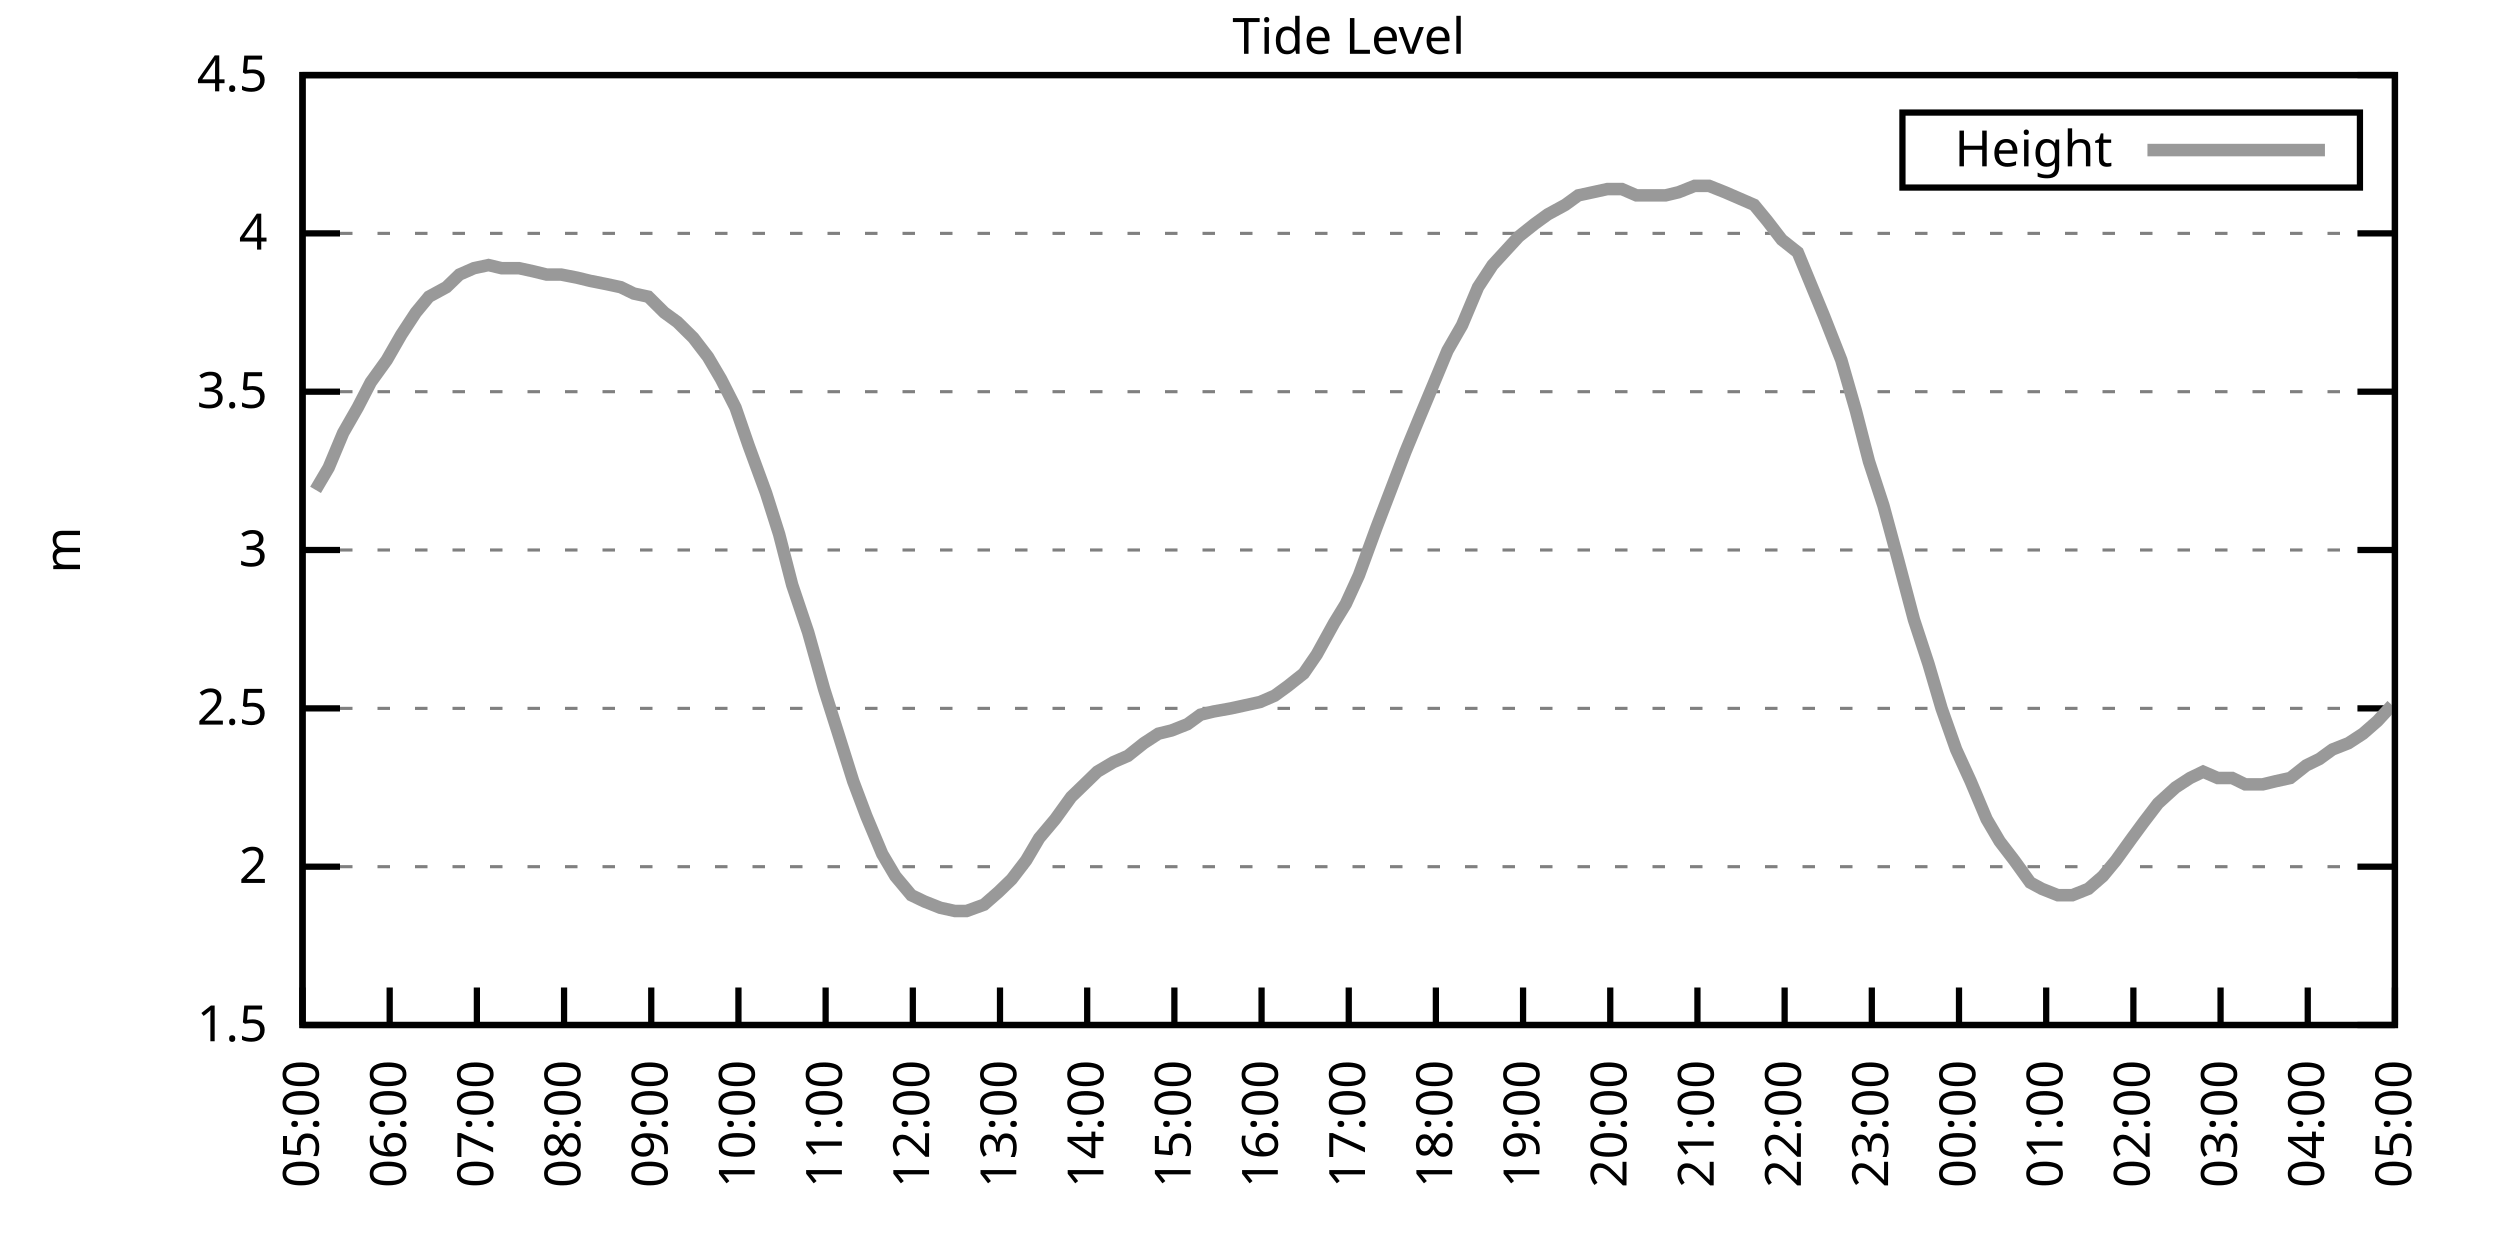
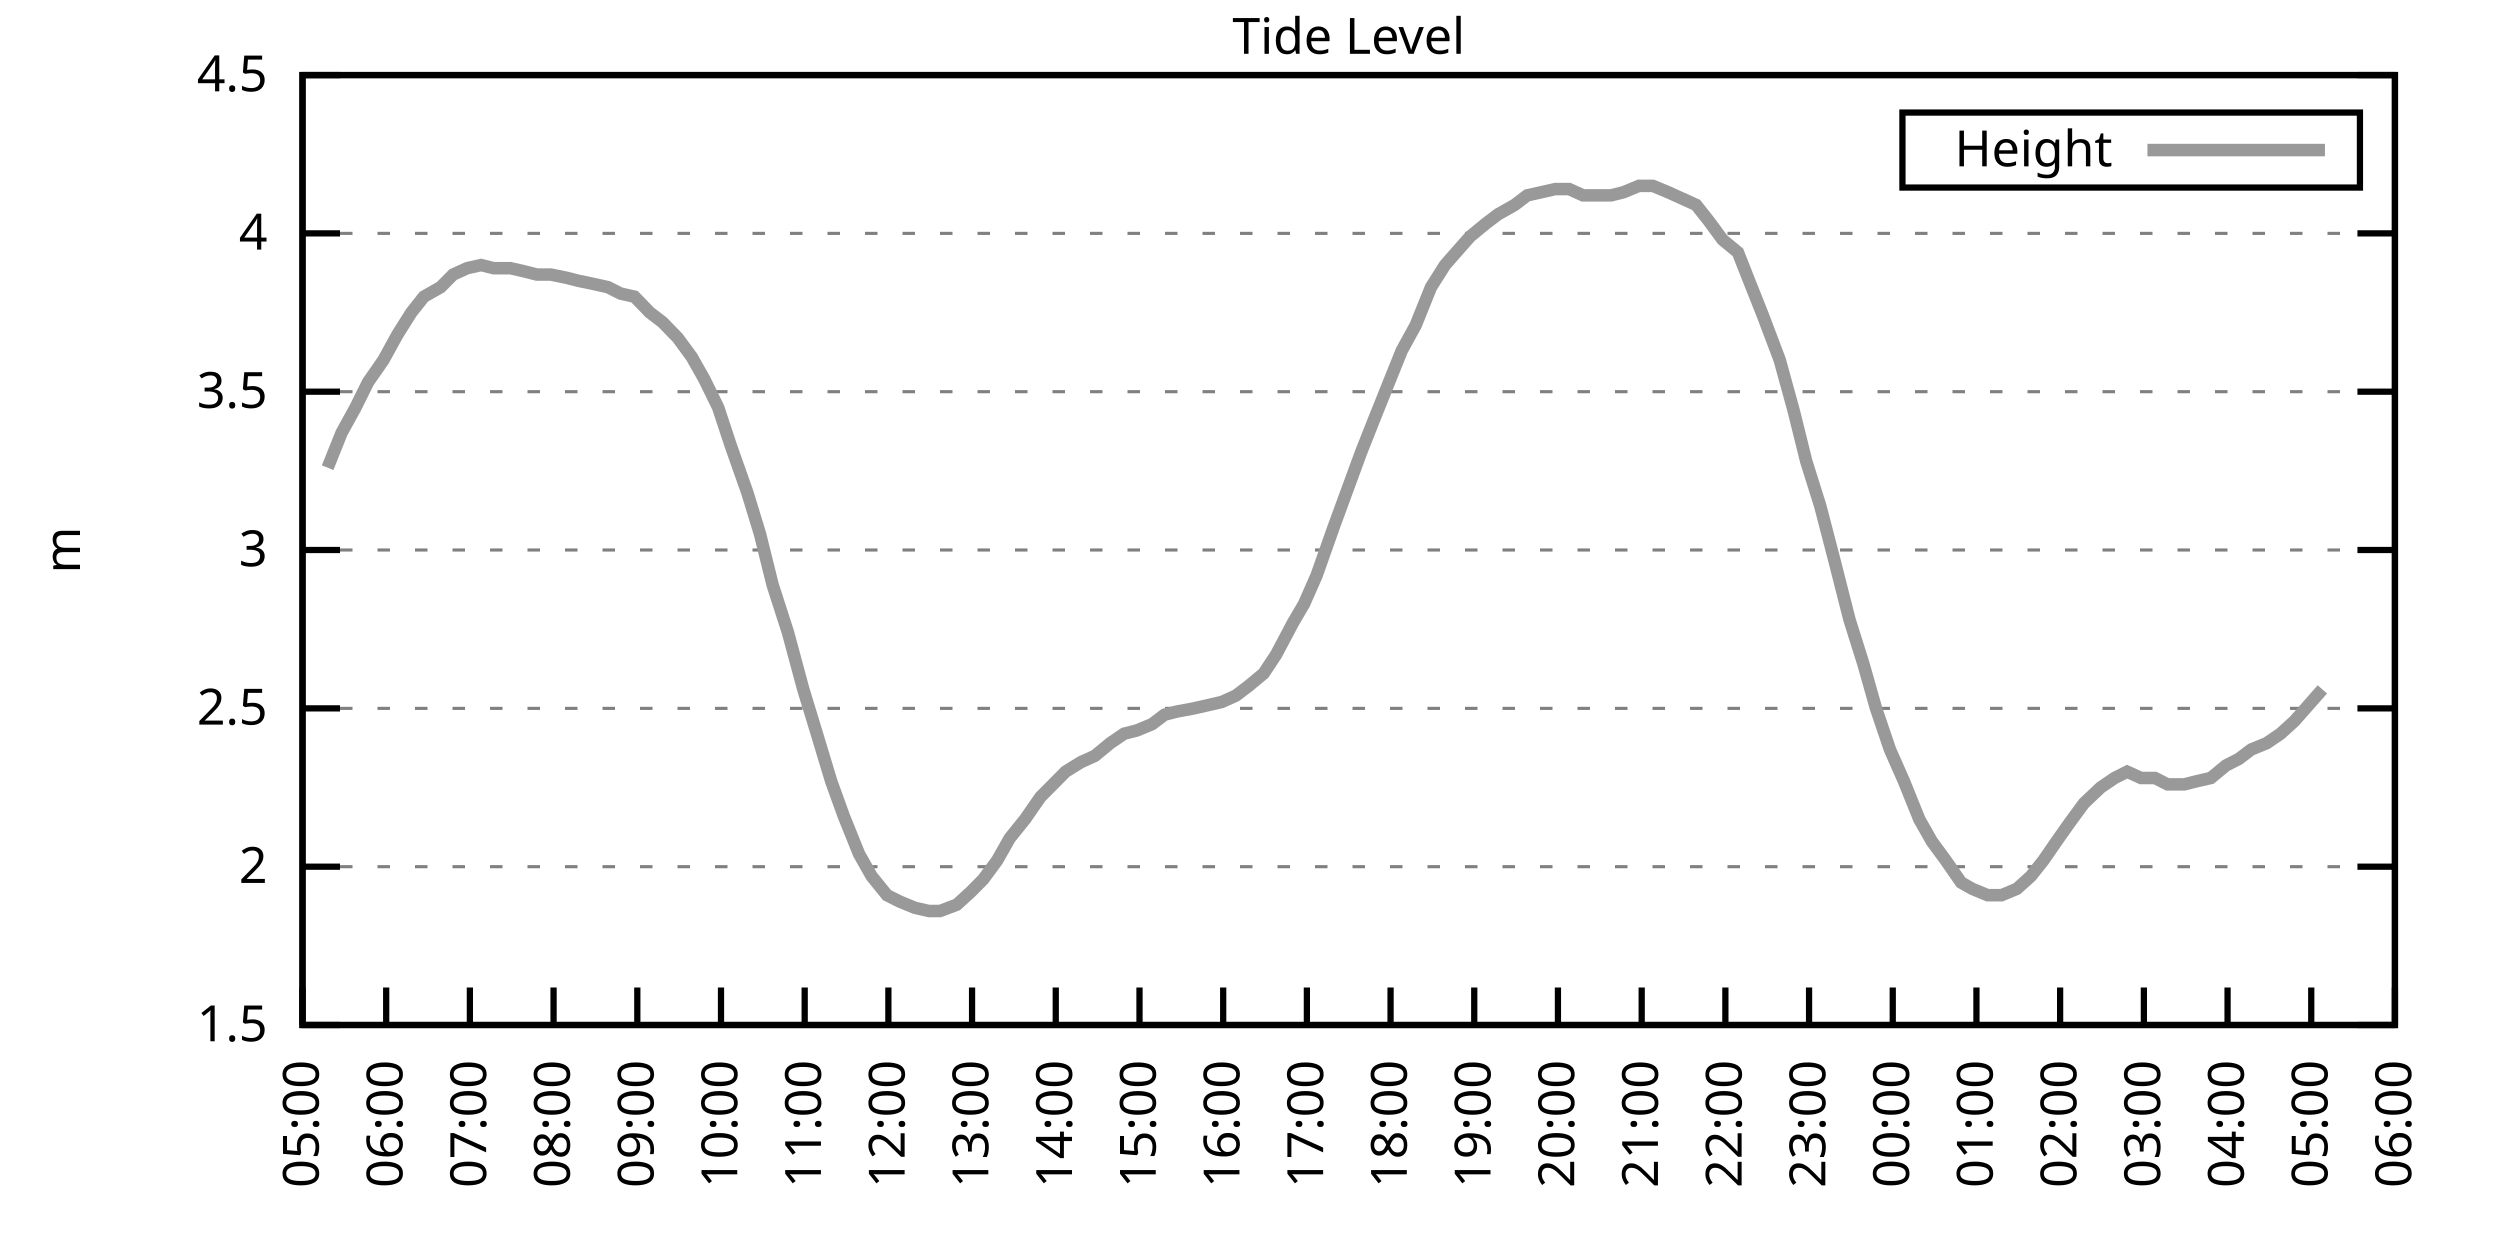
<svg xmlns="http://www.w3.org/2000/svg" xmlns:xlink="http://www.w3.org/1999/xlink" width="400" height="200" viewBox="0 0 400 200">
  <g id="gnuplot_canvas">
    <rect x="0" y="0" width="400" height="200" fill="none" />
    <defs>
      <circle id="gpDot" r="0.5" stroke-width="0.5" stroke="currentColor" />
      <path id="gpPt0" stroke-width="0.333" stroke="currentColor" d="M-1,0 h2 M0,-1 v2" />
      <path id="gpPt1" stroke-width="0.333" stroke="currentColor" d="M-1,-1 L1,1 M1,-1 L-1,1" />
      <path id="gpPt2" stroke-width="0.333" stroke="currentColor" d="M-1,0 L1,0 M0,-1 L0,1 M-1,-1 L1,1 M-1,1 L1,-1" />
      <rect id="gpPt3" stroke-width="0.333" stroke="currentColor" x="-1" y="-1" width="2" height="2" />
      <rect id="gpPt4" stroke-width="0.333" stroke="currentColor" fill="currentColor" x="-1" y="-1" width="2" height="2" />
      <circle id="gpPt5" stroke-width="0.333" stroke="currentColor" cx="0" cy="0" r="1" />
      <use xlink:href="#gpPt5" id="gpPt6" fill="currentColor" stroke="none" />
      <path id="gpPt7" stroke-width="0.333" stroke="currentColor" d="M0,-1.33 L-1.33,0.67 L1.33,0.67 z" />
      <use xlink:href="#gpPt7" id="gpPt8" fill="currentColor" stroke="none" />
      <use xlink:href="#gpPt7" id="gpPt9" stroke="currentColor" transform="rotate(180)" />
      <use xlink:href="#gpPt9" id="gpPt10" fill="currentColor" stroke="none" />
      <use xlink:href="#gpPt3" id="gpPt11" stroke="currentColor" transform="rotate(45)" />
      <use xlink:href="#gpPt11" id="gpPt12" fill="currentColor" stroke="none" />
      <path id="gpPt13" stroke-width="0.333" stroke="currentColor" d="M0,1.330 L1.265,0.411 L0.782,-1.067 L-0.782,-1.076 L-1.265,0.411 z" />
      <use xlink:href="#gpPt13" id="gpPt14" fill="currentColor" stroke="none" />
      <filter id="textbox" filterUnits="objectBoundingBox" x="0" y="0" height="1" width="1">
        <feFlood flood-color="white" flood-opacity="1" result="bgnd" />
        <feComposite in="SourceGraphic" in2="bgnd" operator="atop" />
      </filter>
      <filter id="greybox" filterUnits="objectBoundingBox" x="0" y="0" height="1" width="1">
        <feFlood flood-color="lightgrey" flood-opacity="1" result="grey" />
        <feComposite in="SourceGraphic" in2="grey" operator="atop" />
      </filter>
    </defs>
    <g fill="none" color="white" stroke="currentColor" stroke-width="1.00" stroke-linecap="butt" stroke-linejoin="miter">
</g>
    <g fill="none" color="black" stroke="currentColor" stroke-width="1.00" stroke-linecap="butt" stroke-linejoin="miter">
      <g stroke="none" shape-rendering="crispEdges">
        <polygon fill="rgb(255, 255, 255)" points="48.40,164.00 383.18,164.00 383.18,12.02 48.40,12.02 " />
      </g>
    </g>
    <g fill="none" color="black" stroke="currentColor" stroke-width="1.00" stroke-linecap="butt" stroke-linejoin="miter">
</g>
    <g fill="none" color="black" stroke="black" stroke-width="0.50" stroke-linecap="butt" stroke-linejoin="miter">
</g>
    <g fill="none" color="gray" stroke="currentColor" stroke-width="0.50" stroke-linecap="butt" stroke-linejoin="miter">
      <path stroke="gray" stroke-dasharray="2,4" class="gridline" d="M48.40,164.00 L383.19,164.00  " />
    </g>
    <g fill="none" color="gray" stroke="gray" stroke-width="1.00" stroke-linecap="butt" stroke-linejoin="miter">
</g>
    <g fill="none" color="black" stroke="currentColor" stroke-width="1.00" stroke-linecap="butt" stroke-linejoin="miter">
      <path stroke="black" d="M48.40,164.00 L54.40,164.00 M383.19,164.00 L377.19,164.00  " />
      <g transform="translate(42.80,166.60)" stroke="none" fill="black" font-family="Sans" font-size="8.00" text-anchor="end">
        <text>
          <tspan font-family="Sans"> 1.5</tspan>
        </text>
      </g>
    </g>
    <g fill="none" color="black" stroke="currentColor" stroke-width="1.00" stroke-linecap="butt" stroke-linejoin="miter">
</g>
    <g fill="none" color="black" stroke="black" stroke-width="0.50" stroke-linecap="butt" stroke-linejoin="miter">
</g>
    <g fill="none" color="gray" stroke="currentColor" stroke-width="0.50" stroke-linecap="butt" stroke-linejoin="miter">
      <path stroke="gray" stroke-dasharray="2,4" class="gridline" d="M48.40,138.67 L383.19,138.67  " />
    </g>
    <g fill="none" color="gray" stroke="gray" stroke-width="1.00" stroke-linecap="butt" stroke-linejoin="miter">
</g>
    <g fill="none" color="black" stroke="currentColor" stroke-width="1.00" stroke-linecap="butt" stroke-linejoin="miter">
      <path stroke="black" d="M48.40,138.67 L54.40,138.67 M383.19,138.67 L377.19,138.67  " />
      <g transform="translate(42.80,141.27)" stroke="none" fill="black" font-family="Sans" font-size="8.00" text-anchor="end">
        <text>
          <tspan font-family="Sans"> 2</tspan>
        </text>
      </g>
    </g>
    <g fill="none" color="black" stroke="currentColor" stroke-width="1.00" stroke-linecap="butt" stroke-linejoin="miter">
</g>
    <g fill="none" color="black" stroke="black" stroke-width="0.50" stroke-linecap="butt" stroke-linejoin="miter">
</g>
    <g fill="none" color="gray" stroke="currentColor" stroke-width="0.50" stroke-linecap="butt" stroke-linejoin="miter">
      <path stroke="gray" stroke-dasharray="2,4" class="gridline" d="M48.40,113.34 L383.19,113.34  " />
    </g>
    <g fill="none" color="gray" stroke="gray" stroke-width="1.00" stroke-linecap="butt" stroke-linejoin="miter">
</g>
    <g fill="none" color="black" stroke="currentColor" stroke-width="1.00" stroke-linecap="butt" stroke-linejoin="miter">
      <path stroke="black" d="M48.40,113.34 L54.40,113.34 M383.19,113.34 L377.19,113.34  " />
      <g transform="translate(42.80,115.94)" stroke="none" fill="black" font-family="Sans" font-size="8.00" text-anchor="end">
        <text>
          <tspan font-family="Sans"> 2.5</tspan>
        </text>
      </g>
    </g>
    <g fill="none" color="black" stroke="currentColor" stroke-width="1.00" stroke-linecap="butt" stroke-linejoin="miter">
</g>
    <g fill="none" color="black" stroke="black" stroke-width="0.50" stroke-linecap="butt" stroke-linejoin="miter">
</g>
    <g fill="none" color="gray" stroke="currentColor" stroke-width="0.50" stroke-linecap="butt" stroke-linejoin="miter">
      <path stroke="gray" stroke-dasharray="2,4" class="gridline" d="M48.40,88.00 L383.19,88.00  " />
    </g>
    <g fill="none" color="gray" stroke="gray" stroke-width="1.00" stroke-linecap="butt" stroke-linejoin="miter">
</g>
    <g fill="none" color="black" stroke="currentColor" stroke-width="1.00" stroke-linecap="butt" stroke-linejoin="miter">
      <path stroke="black" d="M48.40,88.00 L54.40,88.00 M383.19,88.00 L377.19,88.00  " />
      <g transform="translate(42.80,90.60)" stroke="none" fill="black" font-family="Sans" font-size="8.00" text-anchor="end">
        <text>
          <tspan font-family="Sans"> 3</tspan>
        </text>
      </g>
    </g>
    <g fill="none" color="black" stroke="currentColor" stroke-width="1.00" stroke-linecap="butt" stroke-linejoin="miter">
</g>
    <g fill="none" color="black" stroke="black" stroke-width="0.50" stroke-linecap="butt" stroke-linejoin="miter">
</g>
    <g fill="none" color="gray" stroke="currentColor" stroke-width="0.50" stroke-linecap="butt" stroke-linejoin="miter">
      <path stroke="gray" stroke-dasharray="2,4" class="gridline" d="M48.40,62.67 L383.19,62.67  " />
    </g>
    <g fill="none" color="gray" stroke="gray" stroke-width="1.00" stroke-linecap="butt" stroke-linejoin="miter">
</g>
    <g fill="none" color="black" stroke="currentColor" stroke-width="1.00" stroke-linecap="butt" stroke-linejoin="miter">
      <path stroke="black" d="M48.40,62.67 L54.40,62.67 M383.19,62.67 L377.19,62.67  " />
      <g transform="translate(42.80,65.27)" stroke="none" fill="black" font-family="Sans" font-size="8.00" text-anchor="end">
        <text>
          <tspan font-family="Sans"> 3.5</tspan>
        </text>
      </g>
    </g>
    <g fill="none" color="black" stroke="currentColor" stroke-width="1.00" stroke-linecap="butt" stroke-linejoin="miter">
</g>
    <g fill="none" color="black" stroke="black" stroke-width="0.50" stroke-linecap="butt" stroke-linejoin="miter">
</g>
    <g fill="none" color="gray" stroke="currentColor" stroke-width="0.50" stroke-linecap="butt" stroke-linejoin="miter">
      <path stroke="gray" stroke-dasharray="2,4" class="gridline" d="M48.40,37.34 L383.19,37.34  " />
    </g>
    <g fill="none" color="gray" stroke="gray" stroke-width="1.00" stroke-linecap="butt" stroke-linejoin="miter">
</g>
    <g fill="none" color="black" stroke="currentColor" stroke-width="1.00" stroke-linecap="butt" stroke-linejoin="miter">
      <path stroke="black" d="M48.40,37.34 L54.40,37.34 M383.19,37.34 L377.19,37.34  " />
      <g transform="translate(42.80,39.94)" stroke="none" fill="black" font-family="Sans" font-size="8.00" text-anchor="end">
        <text>
          <tspan font-family="Sans"> 4</tspan>
        </text>
      </g>
    </g>
    <g fill="none" color="black" stroke="currentColor" stroke-width="1.00" stroke-linecap="butt" stroke-linejoin="miter">
</g>
    <g fill="none" color="black" stroke="black" stroke-width="0.50" stroke-linecap="butt" stroke-linejoin="miter">
</g>
    <g fill="none" color="gray" stroke="currentColor" stroke-width="0.50" stroke-linecap="butt" stroke-linejoin="miter">
      <path stroke="gray" stroke-dasharray="2,4" class="gridline" d="M48.40,12.01 L383.19,12.01  " />
    </g>
    <g fill="none" color="gray" stroke="gray" stroke-width="1.00" stroke-linecap="butt" stroke-linejoin="miter">
</g>
    <g fill="none" color="black" stroke="currentColor" stroke-width="1.00" stroke-linecap="butt" stroke-linejoin="miter">
      <path stroke="black" d="M48.40,12.01 L54.40,12.01 M383.19,12.01 L377.19,12.01  " />
      <g transform="translate(42.80,14.61)" stroke="none" fill="black" font-family="Sans" font-size="8.00" text-anchor="end">
        <text>
          <tspan font-family="Sans"> 4.5</tspan>
        </text>
      </g>
    </g>
    <g fill="none" color="black" stroke="currentColor" stroke-width="1.00" stroke-linecap="butt" stroke-linejoin="miter">
      <path stroke="black" d="M48.40,164.00 L48.40,158.00  " />
      <g transform="translate(51.00,169.60) rotate(270.00)" stroke="none" fill="black" font-family="Sans" font-size="8.00" text-anchor="end">
        <text>
          <tspan font-family="Sans">05:00</tspan>
        </text>
      </g>
    </g>
    <g fill="none" color="black" stroke="currentColor" stroke-width="1.00" stroke-linecap="butt" stroke-linejoin="miter">
-       <path stroke="black" d="M62.35,164.00 L62.35,158.00  " />
-       <g transform="translate(64.95,169.60) rotate(270.00)" stroke="none" fill="black" font-family="Sans" font-size="8.00" text-anchor="end">
+       <path stroke="black" d="M61.79,164.00 L61.79,158.00  " />
+       <g transform="translate(64.39,169.60) rotate(270.00)" stroke="none" fill="black" font-family="Sans" font-size="8.00" text-anchor="end">
        <text>
          <tspan font-family="Sans">06:00</tspan>
        </text>
      </g>
    </g>
    <g fill="none" color="black" stroke="currentColor" stroke-width="1.00" stroke-linecap="butt" stroke-linejoin="miter">
-       <path stroke="black" d="M76.30,164.00 L76.30,158.00  " />
-       <g transform="translate(78.90,169.60) rotate(270.00)" stroke="none" fill="black" font-family="Sans" font-size="8.00" text-anchor="end">
+       <path stroke="black" d="M75.18,164.00 L75.18,158.00  " />
+       <g transform="translate(77.78,169.60) rotate(270.00)" stroke="none" fill="black" font-family="Sans" font-size="8.00" text-anchor="end">
        <text>
          <tspan font-family="Sans">07:00</tspan>
        </text>
      </g>
    </g>
    <g fill="none" color="black" stroke="currentColor" stroke-width="1.00" stroke-linecap="butt" stroke-linejoin="miter">
-       <path stroke="black" d="M90.25,164.00 L90.25,158.00  " />
-       <g transform="translate(92.85,169.60) rotate(270.00)" stroke="none" fill="black" font-family="Sans" font-size="8.00" text-anchor="end">
+       <path stroke="black" d="M88.57,164.00 L88.57,158.00  " />
+       <g transform="translate(91.17,169.60) rotate(270.00)" stroke="none" fill="black" font-family="Sans" font-size="8.00" text-anchor="end">
        <text>
          <tspan font-family="Sans">08:00</tspan>
        </text>
      </g>
    </g>
    <g fill="none" color="black" stroke="currentColor" stroke-width="1.00" stroke-linecap="butt" stroke-linejoin="miter">
-       <path stroke="black" d="M104.20,164.00 L104.20,158.00  " />
-       <g transform="translate(106.80,169.60) rotate(270.00)" stroke="none" fill="black" font-family="Sans" font-size="8.00" text-anchor="end">
+       <path stroke="black" d="M101.97,164.00 L101.97,158.00  " />
+       <g transform="translate(104.57,169.60) rotate(270.00)" stroke="none" fill="black" font-family="Sans" font-size="8.00" text-anchor="end">
        <text>
          <tspan font-family="Sans">09:00</tspan>
        </text>
      </g>
    </g>
    <g fill="none" color="black" stroke="currentColor" stroke-width="1.00" stroke-linecap="butt" stroke-linejoin="miter">
-       <path stroke="black" d="M118.15,164.00 L118.15,158.00  " />
-       <g transform="translate(120.75,169.60) rotate(270.00)" stroke="none" fill="black" font-family="Sans" font-size="8.00" text-anchor="end">
+       <path stroke="black" d="M115.36,164.00 L115.36,158.00  " />
+       <g transform="translate(117.96,169.60) rotate(270.00)" stroke="none" fill="black" font-family="Sans" font-size="8.00" text-anchor="end">
        <text>
          <tspan font-family="Sans">10:00</tspan>
        </text>
      </g>
    </g>
    <g fill="none" color="black" stroke="currentColor" stroke-width="1.00" stroke-linecap="butt" stroke-linejoin="miter">
-       <path stroke="black" d="M132.10,164.00 L132.10,158.00  " />
-       <g transform="translate(134.70,169.60) rotate(270.00)" stroke="none" fill="black" font-family="Sans" font-size="8.00" text-anchor="end">
+       <path stroke="black" d="M128.75,164.00 L128.75,158.00  " />
+       <g transform="translate(131.35,169.60) rotate(270.00)" stroke="none" fill="black" font-family="Sans" font-size="8.00" text-anchor="end">
        <text>
          <tspan font-family="Sans">11:00</tspan>
        </text>
      </g>
    </g>
    <g fill="none" color="black" stroke="currentColor" stroke-width="1.00" stroke-linecap="butt" stroke-linejoin="miter">
-       <path stroke="black" d="M146.05,164.00 L146.05,158.00  " />
-       <g transform="translate(148.65,169.60) rotate(270.00)" stroke="none" fill="black" font-family="Sans" font-size="8.00" text-anchor="end">
+       <path stroke="black" d="M142.14,164.00 L142.14,158.00  " />
+       <g transform="translate(144.74,169.60) rotate(270.00)" stroke="none" fill="black" font-family="Sans" font-size="8.00" text-anchor="end">
        <text>
          <tspan font-family="Sans">12:00</tspan>
        </text>
      </g>
    </g>
    <g fill="none" color="black" stroke="currentColor" stroke-width="1.00" stroke-linecap="butt" stroke-linejoin="miter">
-       <path stroke="black" d="M160.00,164.00 L160.00,158.00  " />
-       <g transform="translate(162.60,169.60) rotate(270.00)" stroke="none" fill="black" font-family="Sans" font-size="8.00" text-anchor="end">
+       <path stroke="black" d="M155.53,164.00 L155.53,158.00  " />
+       <g transform="translate(158.13,169.60) rotate(270.00)" stroke="none" fill="black" font-family="Sans" font-size="8.00" text-anchor="end">
        <text>
          <tspan font-family="Sans">13:00</tspan>
        </text>
      </g>
    </g>
    <g fill="none" color="black" stroke="currentColor" stroke-width="1.00" stroke-linecap="butt" stroke-linejoin="miter">
-       <path stroke="black" d="M173.95,164.00 L173.95,158.00  " />
-       <g transform="translate(176.55,169.60) rotate(270.00)" stroke="none" fill="black" font-family="Sans" font-size="8.00" text-anchor="end">
+       <path stroke="black" d="M168.92,164.00 L168.92,158.00  " />
+       <g transform="translate(171.52,169.60) rotate(270.00)" stroke="none" fill="black" font-family="Sans" font-size="8.00" text-anchor="end">
        <text>
          <tspan font-family="Sans">14:00</tspan>
        </text>
      </g>
    </g>
    <g fill="none" color="black" stroke="currentColor" stroke-width="1.00" stroke-linecap="butt" stroke-linejoin="miter">
-       <path stroke="black" d="M187.90,164.00 L187.90,158.00  " />
-       <g transform="translate(190.50,169.60) rotate(270.00)" stroke="none" fill="black" font-family="Sans" font-size="8.00" text-anchor="end">
+       <path stroke="black" d="M182.32,164.00 L182.32,158.00  " />
+       <g transform="translate(184.92,169.60) rotate(270.00)" stroke="none" fill="black" font-family="Sans" font-size="8.00" text-anchor="end">
        <text>
          <tspan font-family="Sans">15:00</tspan>
        </text>
      </g>
    </g>
    <g fill="none" color="black" stroke="currentColor" stroke-width="1.00" stroke-linecap="butt" stroke-linejoin="miter">
-       <path stroke="black" d="M201.85,164.00 L201.85,158.00  " />
-       <g transform="translate(204.45,169.60) rotate(270.00)" stroke="none" fill="black" font-family="Sans" font-size="8.00" text-anchor="end">
+       <path stroke="black" d="M195.71,164.00 L195.71,158.00  " />
+       <g transform="translate(198.31,169.60) rotate(270.00)" stroke="none" fill="black" font-family="Sans" font-size="8.00" text-anchor="end">
        <text>
          <tspan font-family="Sans">16:00</tspan>
        </text>
      </g>
    </g>
    <g fill="none" color="black" stroke="currentColor" stroke-width="1.00" stroke-linecap="butt" stroke-linejoin="miter">
-       <path stroke="black" d="M215.80,164.00 L215.80,158.00  " />
-       <g transform="translate(218.40,169.60) rotate(270.00)" stroke="none" fill="black" font-family="Sans" font-size="8.00" text-anchor="end">
+       <path stroke="black" d="M209.10,164.00 L209.10,158.00  " />
+       <g transform="translate(211.70,169.60) rotate(270.00)" stroke="none" fill="black" font-family="Sans" font-size="8.00" text-anchor="end">
        <text>
          <tspan font-family="Sans">17:00</tspan>
        </text>
      </g>
    </g>
    <g fill="none" color="black" stroke="currentColor" stroke-width="1.00" stroke-linecap="butt" stroke-linejoin="miter">
-       <path stroke="black" d="M229.74,164.00 L229.74,158.00  " />
-       <g transform="translate(232.34,169.60) rotate(270.00)" stroke="none" fill="black" font-family="Sans" font-size="8.00" text-anchor="end">
+       <path stroke="black" d="M222.49,164.00 L222.49,158.00  " />
+       <g transform="translate(225.09,169.60) rotate(270.00)" stroke="none" fill="black" font-family="Sans" font-size="8.00" text-anchor="end">
        <text>
          <tspan font-family="Sans">18:00</tspan>
        </text>
      </g>
    </g>
    <g fill="none" color="black" stroke="currentColor" stroke-width="1.00" stroke-linecap="butt" stroke-linejoin="miter">
-       <path stroke="black" d="M243.69,164.00 L243.69,158.00  " />
-       <g transform="translate(246.29,169.60) rotate(270.00)" stroke="none" fill="black" font-family="Sans" font-size="8.00" text-anchor="end">
+       <path stroke="black" d="M235.88,164.00 L235.88,158.00  " />
+       <g transform="translate(238.48,169.60) rotate(270.00)" stroke="none" fill="black" font-family="Sans" font-size="8.00" text-anchor="end">
        <text>
          <tspan font-family="Sans">19:00</tspan>
        </text>
      </g>
    </g>
    <g fill="none" color="black" stroke="currentColor" stroke-width="1.00" stroke-linecap="butt" stroke-linejoin="miter">
-       <path stroke="black" d="M257.64,164.00 L257.64,158.00  " />
-       <g transform="translate(260.24,169.60) rotate(270.00)" stroke="none" fill="black" font-family="Sans" font-size="8.00" text-anchor="end">
+       <path stroke="black" d="M249.27,164.00 L249.27,158.00  " />
+       <g transform="translate(251.87,169.60) rotate(270.00)" stroke="none" fill="black" font-family="Sans" font-size="8.00" text-anchor="end">
        <text>
          <tspan font-family="Sans">20:00</tspan>
        </text>
      </g>
    </g>
    <g fill="none" color="black" stroke="currentColor" stroke-width="1.00" stroke-linecap="butt" stroke-linejoin="miter">
-       <path stroke="black" d="M271.59,164.00 L271.59,158.00  " />
-       <g transform="translate(274.19,169.60) rotate(270.00)" stroke="none" fill="black" font-family="Sans" font-size="8.00" text-anchor="end">
+       <path stroke="black" d="M262.67,164.00 L262.67,158.00  " />
+       <g transform="translate(265.27,169.60) rotate(270.00)" stroke="none" fill="black" font-family="Sans" font-size="8.00" text-anchor="end">
        <text>
          <tspan font-family="Sans">21:00</tspan>
        </text>
      </g>
    </g>
    <g fill="none" color="black" stroke="currentColor" stroke-width="1.00" stroke-linecap="butt" stroke-linejoin="miter">
-       <path stroke="black" d="M285.54,164.00 L285.54,158.00  " />
-       <g transform="translate(288.14,169.60) rotate(270.00)" stroke="none" fill="black" font-family="Sans" font-size="8.00" text-anchor="end">
+       <path stroke="black" d="M276.06,164.00 L276.06,158.00  " />
+       <g transform="translate(278.66,169.60) rotate(270.00)" stroke="none" fill="black" font-family="Sans" font-size="8.00" text-anchor="end">
        <text>
          <tspan font-family="Sans">22:00</tspan>
        </text>
      </g>
    </g>
    <g fill="none" color="black" stroke="currentColor" stroke-width="1.00" stroke-linecap="butt" stroke-linejoin="miter">
-       <path stroke="black" d="M299.49,164.00 L299.49,158.00  " />
-       <g transform="translate(302.09,169.60) rotate(270.00)" stroke="none" fill="black" font-family="Sans" font-size="8.00" text-anchor="end">
+       <path stroke="black" d="M289.45,164.00 L289.45,158.00  " />
+       <g transform="translate(292.05,169.60) rotate(270.00)" stroke="none" fill="black" font-family="Sans" font-size="8.00" text-anchor="end">
        <text>
          <tspan font-family="Sans">23:00</tspan>
        </text>
      </g>
    </g>
    <g fill="none" color="black" stroke="currentColor" stroke-width="1.00" stroke-linecap="butt" stroke-linejoin="miter">
-       <path stroke="black" d="M313.44,164.00 L313.44,158.00  " />
-       <g transform="translate(316.04,169.60) rotate(270.00)" stroke="none" fill="black" font-family="Sans" font-size="8.00" text-anchor="end">
+       <path stroke="black" d="M302.84,164.00 L302.84,158.00  " />
+       <g transform="translate(305.44,169.60) rotate(270.00)" stroke="none" fill="black" font-family="Sans" font-size="8.00" text-anchor="end">
        <text>
          <tspan font-family="Sans">00:00</tspan>
        </text>
      </g>
    </g>
    <g fill="none" color="black" stroke="currentColor" stroke-width="1.00" stroke-linecap="butt" stroke-linejoin="miter">
-       <path stroke="black" d="M327.39,164.00 L327.39,158.00  " />
-       <g transform="translate(329.99,169.60) rotate(270.00)" stroke="none" fill="black" font-family="Sans" font-size="8.00" text-anchor="end">
+       <path stroke="black" d="M316.23,164.00 L316.23,158.00  " />
+       <g transform="translate(318.83,169.60) rotate(270.00)" stroke="none" fill="black" font-family="Sans" font-size="8.00" text-anchor="end">
        <text>
          <tspan font-family="Sans">01:00</tspan>
        </text>
      </g>
    </g>
    <g fill="none" color="black" stroke="currentColor" stroke-width="1.00" stroke-linecap="butt" stroke-linejoin="miter">
-       <path stroke="black" d="M341.34,164.00 L341.34,158.00  " />
-       <g transform="translate(343.94,169.60) rotate(270.00)" stroke="none" fill="black" font-family="Sans" font-size="8.00" text-anchor="end">
+       <path stroke="black" d="M329.62,164.00 L329.62,158.00  " />
+       <g transform="translate(332.22,169.60) rotate(270.00)" stroke="none" fill="black" font-family="Sans" font-size="8.00" text-anchor="end">
        <text>
          <tspan font-family="Sans">02:00</tspan>
        </text>
      </g>
    </g>
    <g fill="none" color="black" stroke="currentColor" stroke-width="1.00" stroke-linecap="butt" stroke-linejoin="miter">
-       <path stroke="black" d="M355.29,164.00 L355.29,158.00  " />
-       <g transform="translate(357.89,169.60) rotate(270.00)" stroke="none" fill="black" font-family="Sans" font-size="8.00" text-anchor="end">
+       <path stroke="black" d="M343.02,164.00 L343.02,158.00  " />
+       <g transform="translate(345.62,169.60) rotate(270.00)" stroke="none" fill="black" font-family="Sans" font-size="8.00" text-anchor="end">
        <text>
          <tspan font-family="Sans">03:00</tspan>
        </text>
      </g>
    </g>
    <g fill="none" color="black" stroke="currentColor" stroke-width="1.00" stroke-linecap="butt" stroke-linejoin="miter">
-       <path stroke="black" d="M369.24,164.00 L369.24,158.00  " />
-       <g transform="translate(371.84,169.60) rotate(270.00)" stroke="none" fill="black" font-family="Sans" font-size="8.00" text-anchor="end">
+       <path stroke="black" d="M356.41,164.00 L356.41,158.00  " />
+       <g transform="translate(359.01,169.60) rotate(270.00)" stroke="none" fill="black" font-family="Sans" font-size="8.00" text-anchor="end">
        <text>
          <tspan font-family="Sans">04:00</tspan>
+         </text>
+       </g>
+     </g>
+     <g fill="none" color="black" stroke="currentColor" stroke-width="1.00" stroke-linecap="butt" stroke-linejoin="miter">
+       <path stroke="black" d="M369.80,164.00 L369.80,158.00  " />
+       <g transform="translate(372.40,169.60) rotate(270.00)" stroke="none" fill="black" font-family="Sans" font-size="8.00" text-anchor="end">
+         <text>
+           <tspan font-family="Sans">05:00</tspan>
        </text>
      </g>
    </g>
    <g fill="none" color="black" stroke="currentColor" stroke-width="1.00" stroke-linecap="butt" stroke-linejoin="miter">
      <path stroke="black" d="M383.19,164.00 L383.19,158.00  " />
      <g transform="translate(385.79,169.60) rotate(270.00)" stroke="none" fill="black" font-family="Sans" font-size="8.00" text-anchor="end">
        <text>
-           <tspan font-family="Sans">05:00</tspan>
+           <tspan font-family="Sans">06:00</tspan>
        </text>
      </g>
    </g>
    <g fill="none" color="black" stroke="currentColor" stroke-width="1.00" stroke-linecap="butt" stroke-linejoin="miter">
</g>
    <g fill="none" color="black" stroke="currentColor" stroke-width="1.00" stroke-linecap="butt" stroke-linejoin="miter">
      <path stroke="black" d="M48.40,12.01 L48.40,164.00 L383.19,164.00 L383.19,12.01 L48.40,12.01 Z  " />
    </g>
    <g fill="none" color="black" stroke="currentColor" stroke-width="1.00" stroke-linecap="butt" stroke-linejoin="miter">
</g>
    <g fill="none" color="black" stroke="currentColor" stroke-width="1.00" stroke-linecap="butt" stroke-linejoin="miter">
      <path stroke="black" d="M304.39,30.01 L304.39,18.01 L377.59,18.01 L377.59,30.01 L304.39,30.01 Z  " />
    </g>
    <g id="Tide_level_plot_1">
      <g fill="none" color="white" stroke="black" stroke-width="2.00" stroke-linecap="butt" stroke-linejoin="miter">
</g>
      <g fill="none" color="black" stroke="currentColor" stroke-width="2.00" stroke-linecap="butt" stroke-linejoin="miter">
        <g transform="translate(337.99,26.61)" stroke="none" fill="black" font-family="Sans" font-size="8.00" text-anchor="end">
          <text>
            <tspan font-family="Sans">Height</tspan>
          </text>
        </g>
      </g>
      <g fill="none" color="black" stroke="currentColor" stroke-width="2.00" stroke-linecap="butt" stroke-linejoin="miter">
-         <path stroke="rgb(153, 153, 153)" d="M343.59,24.01 L371.99,24.01 M50.49,78.38 L52.58,74.83 L54.91,69.26 L57.23,65.21 L59.33,61.15 L61.88,57.61   L64.21,53.55 L66.53,50.01 L68.63,47.47 L71.42,45.95 L73.51,43.93 L75.83,42.91 L78.16,42.41 L80.25,42.91   L83.04,42.91 L85.37,43.42 L87.46,43.93 L89.78,43.93 L92.34,44.43 L94.43,44.94 L96.99,45.45 L99.32,45.95   L101.41,46.97 L103.73,47.47 L106.29,50.01 L108.38,51.53 L110.94,54.06 L113.27,57.10 L115.36,60.65 L117.68,65.21   L119.78,71.29 L122.57,78.89 L124.66,85.47 L126.75,93.58 L129.31,101.18 L131.87,110.30 L133.96,116.88 L136.51,124.99   L138.61,130.56 L141.16,136.64 L143.26,140.19 L145.81,143.23 L147.91,144.24 L150.46,145.25 L152.79,145.76 L154.65,145.76   L157.44,144.75 L159.76,142.72 L161.86,140.69 L164.18,137.66 L166.27,134.11 L168.83,131.07 L171.39,127.52 L173.48,125.50   L175.57,123.47 L178.13,121.95 L180.46,120.94 L183.01,118.91 L185.34,117.39 L187.43,116.88 L189.99,115.87 L192.08,114.35   L194.17,113.84 L196.96,113.34 L199.29,112.83 L201.61,112.32 L203.94,111.31 L206.03,109.79 L208.59,107.76 L210.68,104.72   L213.47,99.66 L215.33,96.62 L217.42,92.06 L220.21,84.46 L222.54,78.38 L224.86,72.30 L226.95,67.23 L229.28,61.66   L231.60,56.09 L233.93,52.03 L236.49,45.95 L238.81,42.41 L240.67,40.38 L243.00,37.85 L245.55,35.82 L247.65,34.30   L250.44,32.78 L252.53,31.26 L254.85,30.76 L257.18,30.25 L259.50,30.25 L261.83,31.26 L264.15,31.26 L266.48,31.26   L268.57,30.76 L271.13,29.74 L273.45,29.74 L276.01,30.76 L278.34,31.77 L280.66,32.78 L282.75,35.32 L285.08,38.35   L287.64,40.38 L289.73,45.45 L291.82,50.51 L294.61,57.61 L296.94,65.71 L299.03,73.82 L301.35,80.91 L303.68,89.52   L306.23,99.15 L308.56,106.24 L310.65,113.34 L312.98,119.92 L315.30,124.99 L317.86,131.07 L319.95,134.62 L322.28,137.66   L324.83,141.20 L326.69,142.21 L329.25,143.23 L331.58,143.23 L334.13,142.21 L336.46,140.19 L338.55,137.66 L341.11,134.11   L342.97,131.58 L345.29,128.54 L348.08,126.00 L350.41,124.48 L352.50,123.47 L354.83,124.48 L357.15,124.48 L359.24,125.50   L362.03,125.50 L364.13,124.99 L366.45,124.48 L369.01,122.46 L371.10,121.44 L373.19,119.92 L375.75,118.91 L378.08,117.39   L380.40,115.36 L382.73,112.83  " />
+         <path stroke="rgb(153, 153, 153)" d="M343.59,24.01 L371.99,24.01 M52.42,74.83 L54.65,69.26 L56.88,65.21 L58.89,61.15 L61.35,57.61 L63.58,53.55   L65.81,50.01 L67.82,47.47 L70.50,45.95 L72.50,43.93 L74.74,42.91 L76.97,42.41 L78.98,42.91 L81.66,42.91   L83.89,43.42 L85.90,43.93 L88.13,43.93 L90.58,44.43 L92.59,44.94 L95.05,45.45 L97.28,45.95 L99.29,46.97   L101.52,47.47 L103.98,50.01 L105.98,51.53 L108.44,54.06 L110.67,57.10 L112.68,60.65 L114.91,65.21 L116.92,71.29   L119.60,78.89 L121.61,85.47 L123.62,93.58 L126.07,101.18 L128.53,110.30 L130.54,116.88 L132.99,124.99 L135.00,130.56   L137.45,136.64 L139.46,140.19 L141.92,143.23 L143.93,144.24 L146.38,145.25 L148.61,145.76 L150.40,145.76 L153.08,144.75   L155.31,142.72 L157.32,140.69 L159.55,137.66 L161.56,134.11 L164.01,131.07 L166.47,127.52 L168.48,125.50 L170.49,123.47   L172.94,121.95 L175.17,120.94 L177.63,118.91 L179.86,117.39 L181.87,116.88 L184.32,115.87 L186.33,114.35 L188.34,113.84   L191.02,113.34 L193.25,112.83 L195.48,112.32 L197.72,111.31 L199.73,109.79 L202.18,107.76 L204.19,104.72 L206.87,99.66   L208.65,96.62 L210.66,92.06 L213.34,84.46 L215.57,78.38 L217.80,72.30 L219.81,67.23 L222.04,61.66 L224.28,56.09   L226.51,52.03 L228.96,45.95 L231.20,42.41 L232.98,40.38 L235.21,37.85 L237.67,35.82 L239.68,34.30 L242.36,32.78   L244.36,31.26 L246.60,30.76 L248.83,30.25 L251.06,30.25 L253.29,31.26 L255.52,31.26 L257.76,31.26 L259.76,30.76   L262.22,29.74 L264.45,29.74 L266.91,30.76 L269.14,31.77 L271.37,32.78 L273.38,35.32 L275.61,38.35 L278.07,40.38   L280.07,45.45 L282.08,50.51 L284.76,57.61 L286.99,65.71 L289.00,73.82 L291.23,80.91 L293.47,89.52 L295.92,99.15   L298.15,106.24 L300.16,113.34 L302.39,119.92 L304.63,124.99 L307.08,131.07 L309.09,134.62 L311.32,137.66 L313.78,141.20   L315.56,142.21 L318.02,143.23 L320.25,143.23 L322.70,142.21 L324.94,140.19 L326.95,137.66 L329.40,134.11 L331.19,131.58   L333.42,128.54 L336.10,126.00 L338.33,124.48 L340.34,123.47 L342.57,124.48 L344.80,124.48 L346.81,125.50 L349.49,125.50   L351.50,124.99 L353.73,124.48 L356.18,122.46 L358.19,121.44 L360.20,119.92 L362.66,118.91 L364.89,117.39 L367.12,115.36   L369.35,112.83 L371.58,110.30  " />
      </g>
    </g>
    <g fill="none" color="black" stroke="currentColor" stroke-width="2.00" stroke-linecap="butt" stroke-linejoin="miter">
</g>
    <g fill="none" color="black" stroke="black" stroke-width="1.00" stroke-linecap="butt" stroke-linejoin="miter">
</g>
    <g fill="none" color="black" stroke="currentColor" stroke-width="1.00" stroke-linecap="butt" stroke-linejoin="miter">
      <path stroke="black" d="M48.40,12.01 L48.40,164.00 L383.19,164.00 L383.19,12.01 L48.40,12.01 Z  " />
      <g transform="translate(12.80,88.01) rotate(270.00)" stroke="none" fill="black" font-family="Sans" font-size="8.00" text-anchor="middle">
        <text>
          <tspan font-family="Sans">m</tspan>
        </text>
      </g>
    </g>
    <g fill="none" color="black" stroke="currentColor" stroke-width="1.00" stroke-linecap="butt" stroke-linejoin="miter">
</g>
    <g fill="none" color="black" stroke="currentColor" stroke-width="1.00" stroke-linecap="butt" stroke-linejoin="miter">
      <g transform="translate(215.79,8.61)" stroke="none" fill="black" font-family="Sans" font-size="8.00" text-anchor="middle">
        <text>
          <tspan font-family="Sans">Tide Level</tspan>
        </text>
      </g>
    </g>
    <g fill="none" color="black" stroke="currentColor" stroke-width="1.00" stroke-linecap="butt" stroke-linejoin="miter">
</g>
  </g>
</svg>
